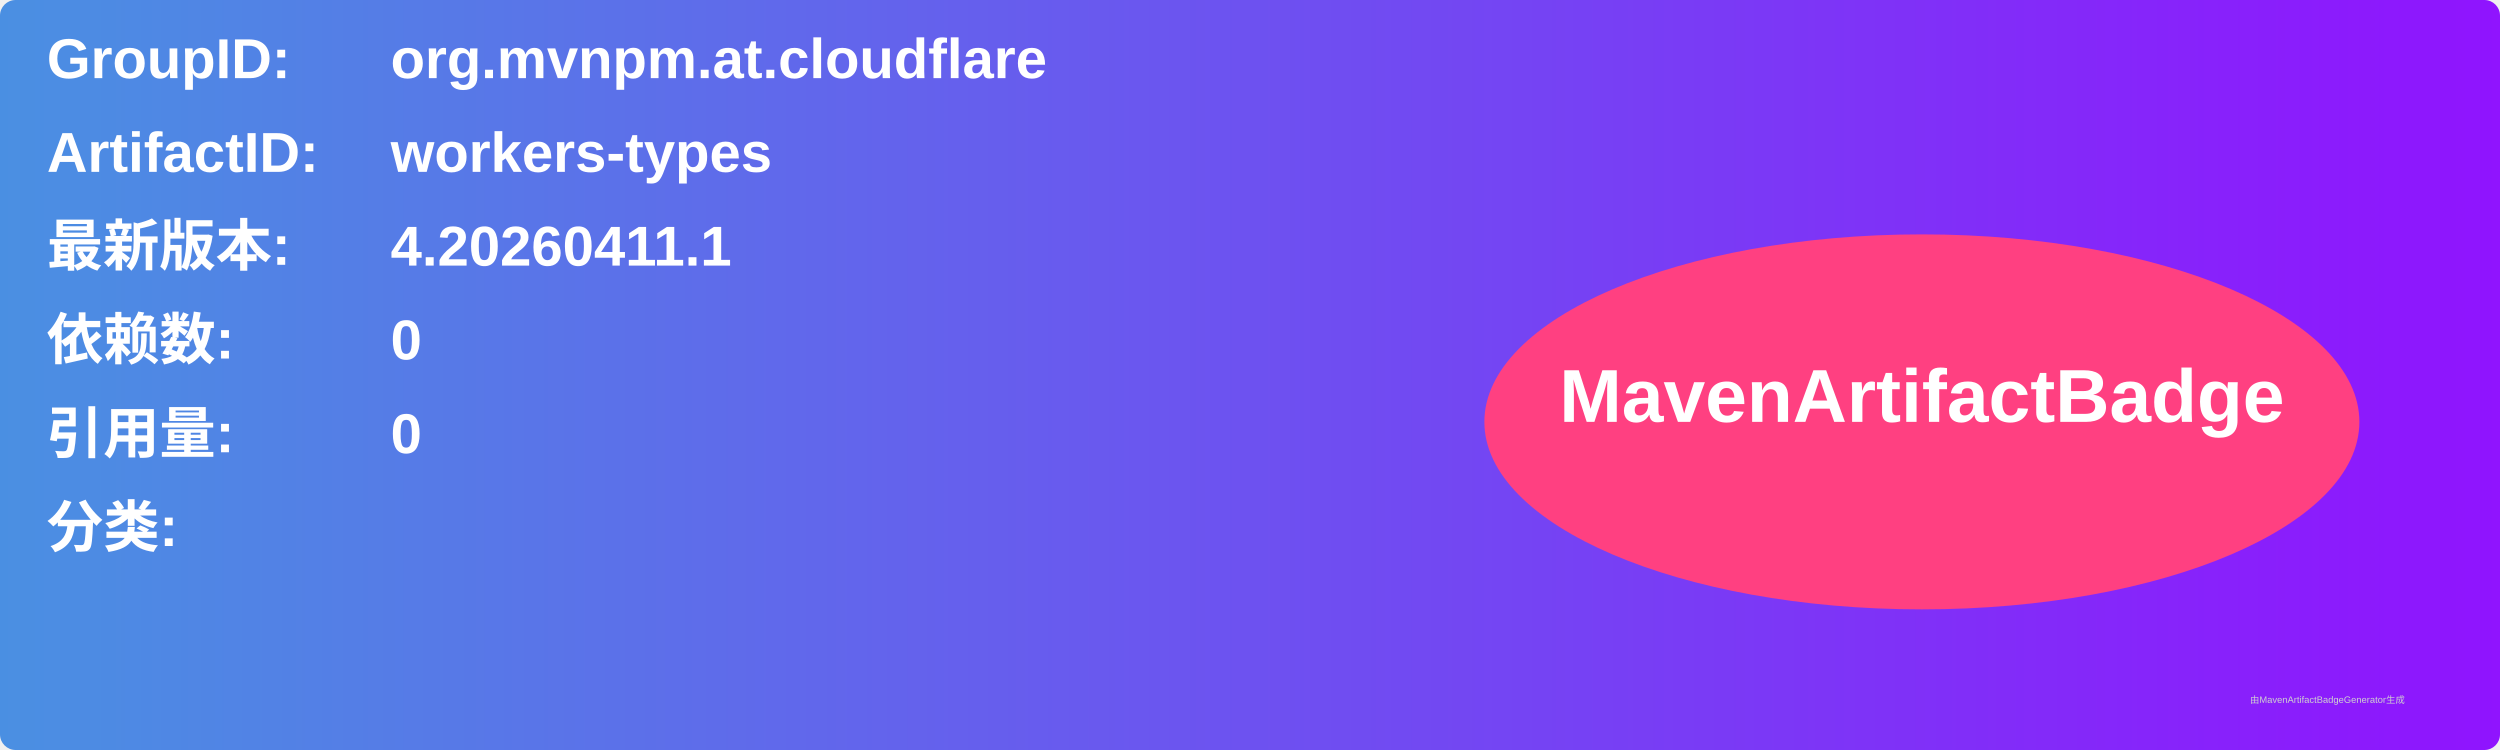
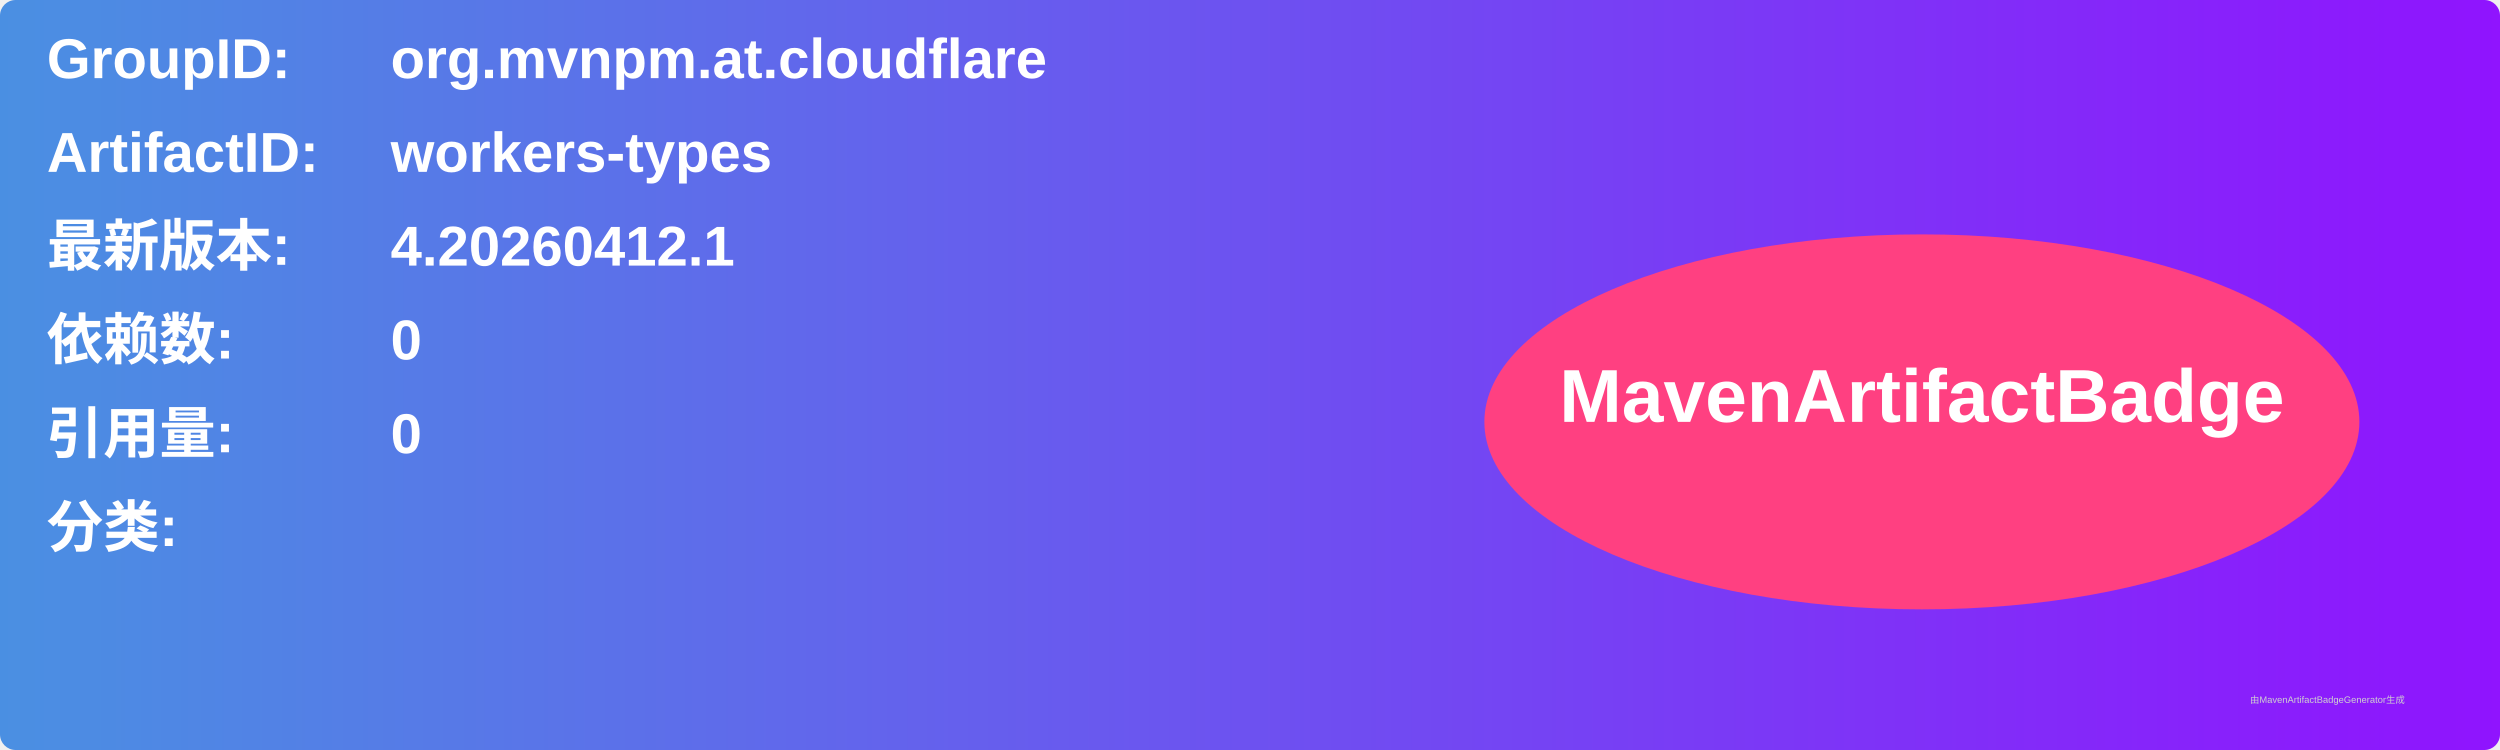
<svg xmlns="http://www.w3.org/2000/svg" width="800" height="240" viewBox="0 0 800 240">
  <linearGradient id="grad" x1="0%" y1="0%" x2="100%" y2="0%">
    <stop offset="0%" stop-color="#4a90e2" />
    <stop offset="100%" stop-color="#9013fe" />
  </linearGradient>
  <rect width="100%" height="100%" rx="5" ry="5" fill="url(#grad)" />
  <g transform="translate(15, 15)">
    <text x="0" y="10" font-family="Arial" font-size="18" fill="white" font-weight="bold" width="260">GroupID:</text>
    <text x="110" y="10" font-family="Arial" font-size="18" fill="white" font-weight="bold" width="460">org.mvnpm.at.cloudflare</text>
    <text x="0" y="40" font-family="Arial" font-size="18" fill="white" font-weight="bold" width="260">ArtifactID:</text>
    <text x="110" y="40" font-family="Arial" font-size="18" fill="white" font-weight="bold" width="460">workers-types</text>
    <text x="0" y="70" font-family="Arial" font-size="18" fill="white" font-weight="bold">最新版本:</text>
    <text x="110" y="70" font-family="Arial" font-size="18" fill="white" font-weight="bold">
-       <tspan font-weight="bold">4.20260411.1</tspan>
+       <tspan font-weight="bold">4.20260412.1</tspan>
    </text>
    <text x="0" y="100" font-family="Arial" font-size="18" fill="white" font-weight="bold">依赖数: </text>
    <text x="110" y="100" font-family="Arial" font-size="18" fill="white">
      <tspan font-weight="bold">0</tspan>
    </text>
    <text x="0" y="130" font-family="Arial" font-size="18" fill="white" font-weight="bold">引用量: </text>
    <text x="110" y="130" font-family="Arial" font-size="18" fill="white">
      <tspan font-weight="bold">0</tspan>
    </text>
    <text x="0" y="160" font-family="Arial" font-size="18" fill="white" font-weight="bold">分类:</text>
    <text x="10" y="190" font-family="Arial" font-size="10" fill="white">
      <tspan font-weight="bold" />
    </text>
    <ellipse cx="600" cy="120" rx="140" ry="60" fill="#ff4081" />
    <text x="600" y="120" text-anchor="middle" font-family="Arial" font-size="24" fill="white" font-weight="bold">MavenArtifactBadge</text>
  </g>
  <text x="720" y="225" font-family="Arial" font-size="3" fill="#d0d0d0">由MavenArtifactBadgeGenerator生成</text>
</svg>
